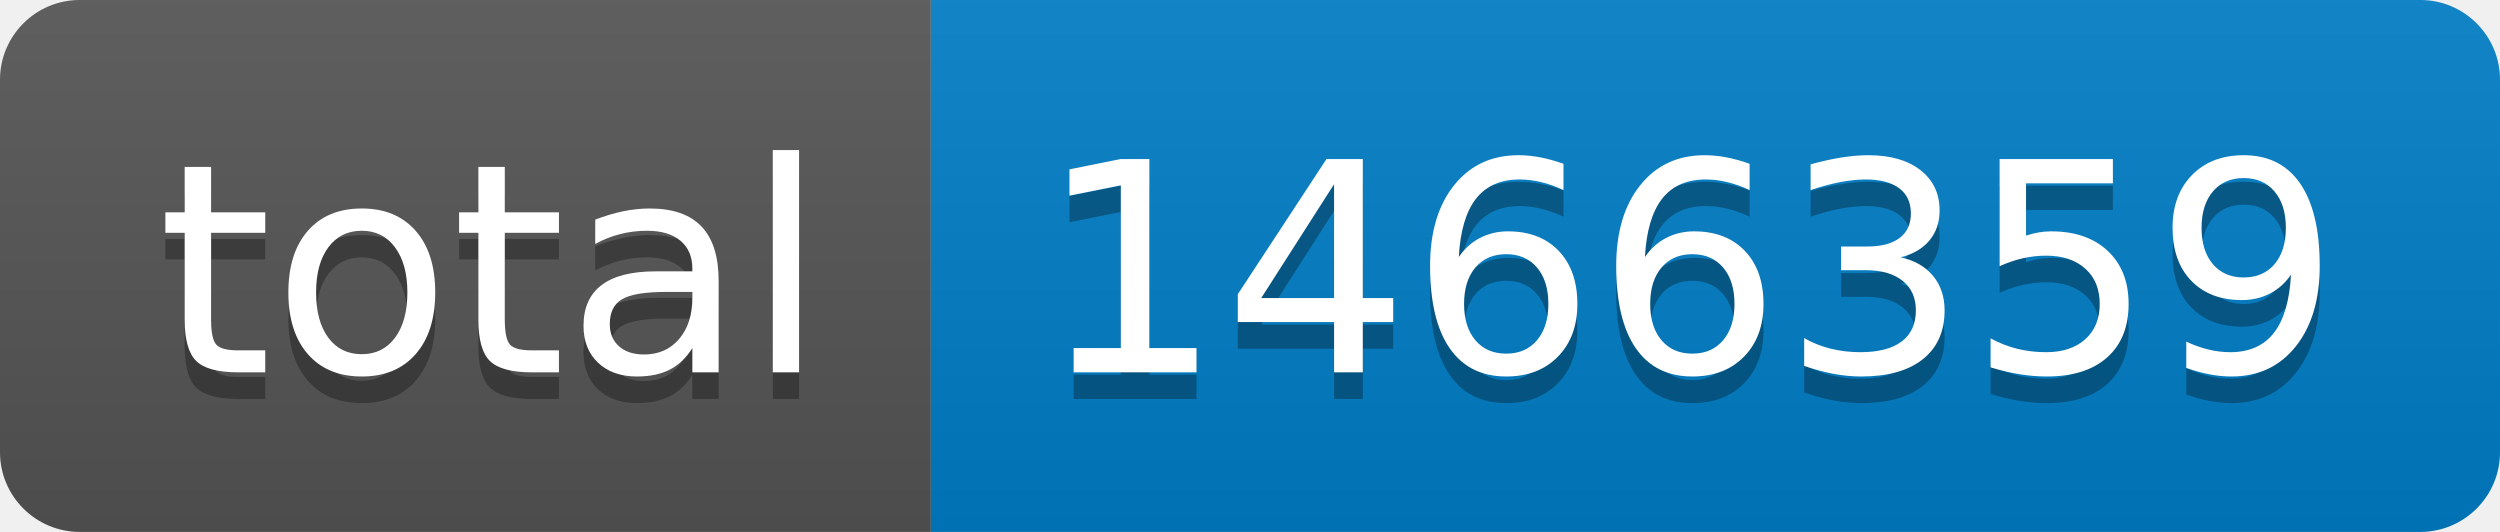
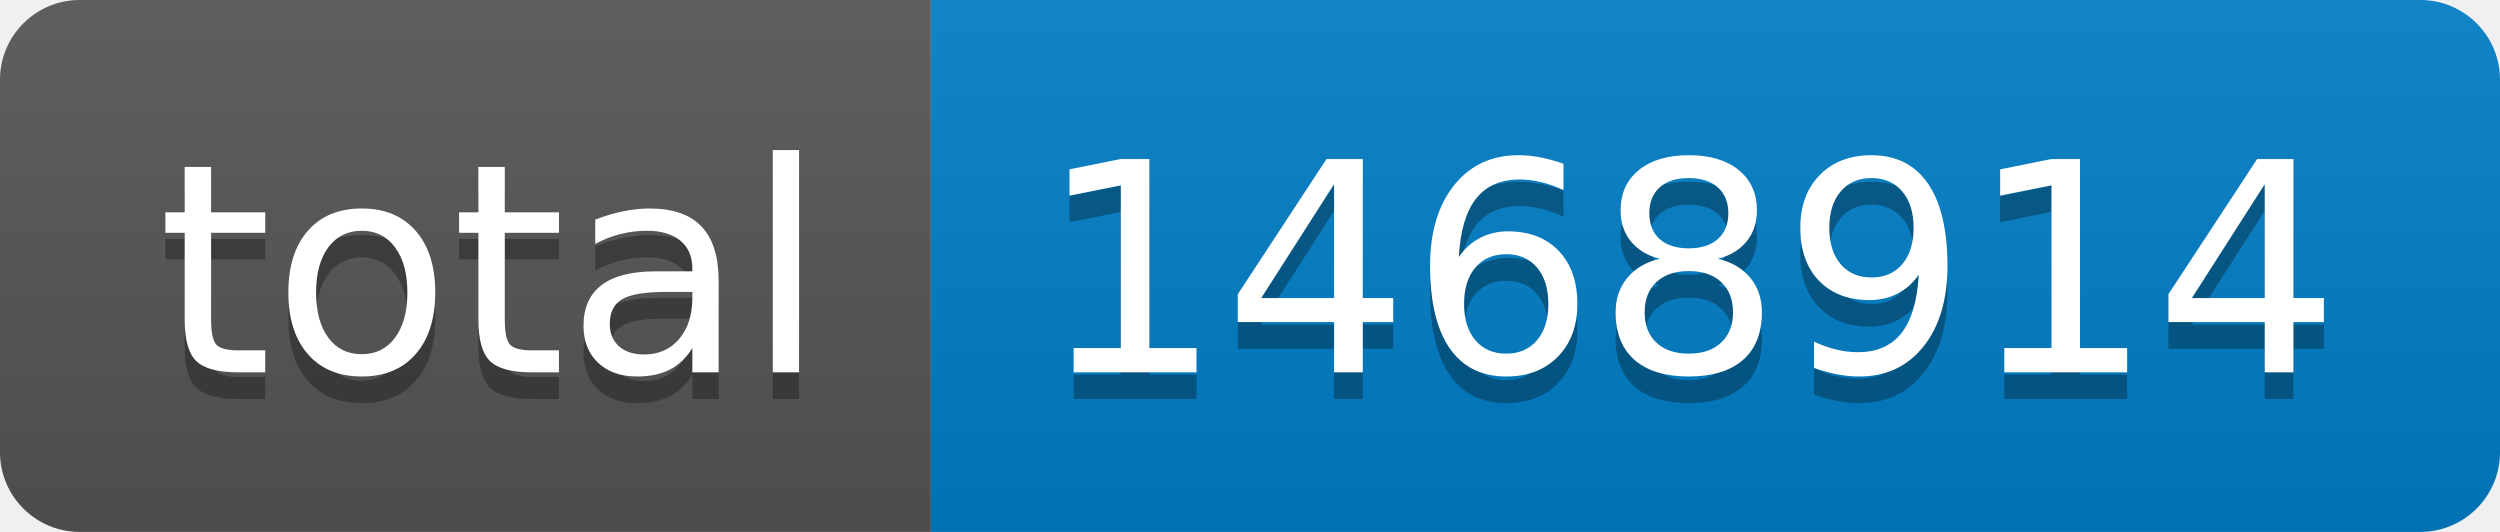
- <svg xmlns="http://www.w3.org/2000/svg" width="94" height="20" role="img" aria-label="total: 1466359">
+ <svg xmlns="http://www.w3.org/2000/svg" width="94" height="20" role="img" aria-label="total: 1468914">
  <linearGradient id="s" x2="0" y2="100%">
    <stop offset="0" stop-color="#bbb" stop-opacity=".1" />
    <stop offset="1" stop-opacity=".1" />
  </linearGradient>
  <clipPath id="r">
    <rect width="94" height="20" rx="3" fill="#fff" />
  </clipPath>
  <g clip-path="url(#r)">
    <rect width="35" height="20" fill="#555" />
    <rect x="35" width="59" height="20" fill="#007ec6" />
    <rect width="94" height="20" fill="url(#s)" />
  </g>
  <g fill="#fff" text-anchor="middle" font-family="Verdana,Geneva,DejaVu Sans,sans-serif" text-rendering="geometricPrecision" font-size="110">
    <text aria-hidden="true" x="185" y="150" fill="#010101" fill-opacity=".3" transform="scale(.1)" textLength="250">total</text>
    <text x="185" y="140" transform="scale(.1)" fill="#fff" textLength="250">total</text>
-     <text aria-hidden="true" x="635" y="150" fill="#010101" fill-opacity=".3" transform="scale(.1)" textLength="490">1466359</text>
-     <text x="635" y="140" transform="scale(.1)" fill="#fff" textLength="490">1466359</text>
+     <text aria-hidden="true" x="635" y="150" fill="#010101" fill-opacity=".3" transform="scale(.1)" textLength="490">1468914</text>
+     <text x="635" y="140" transform="scale(.1)" fill="#fff" textLength="490">1468914</text>
  </g>
</svg>
